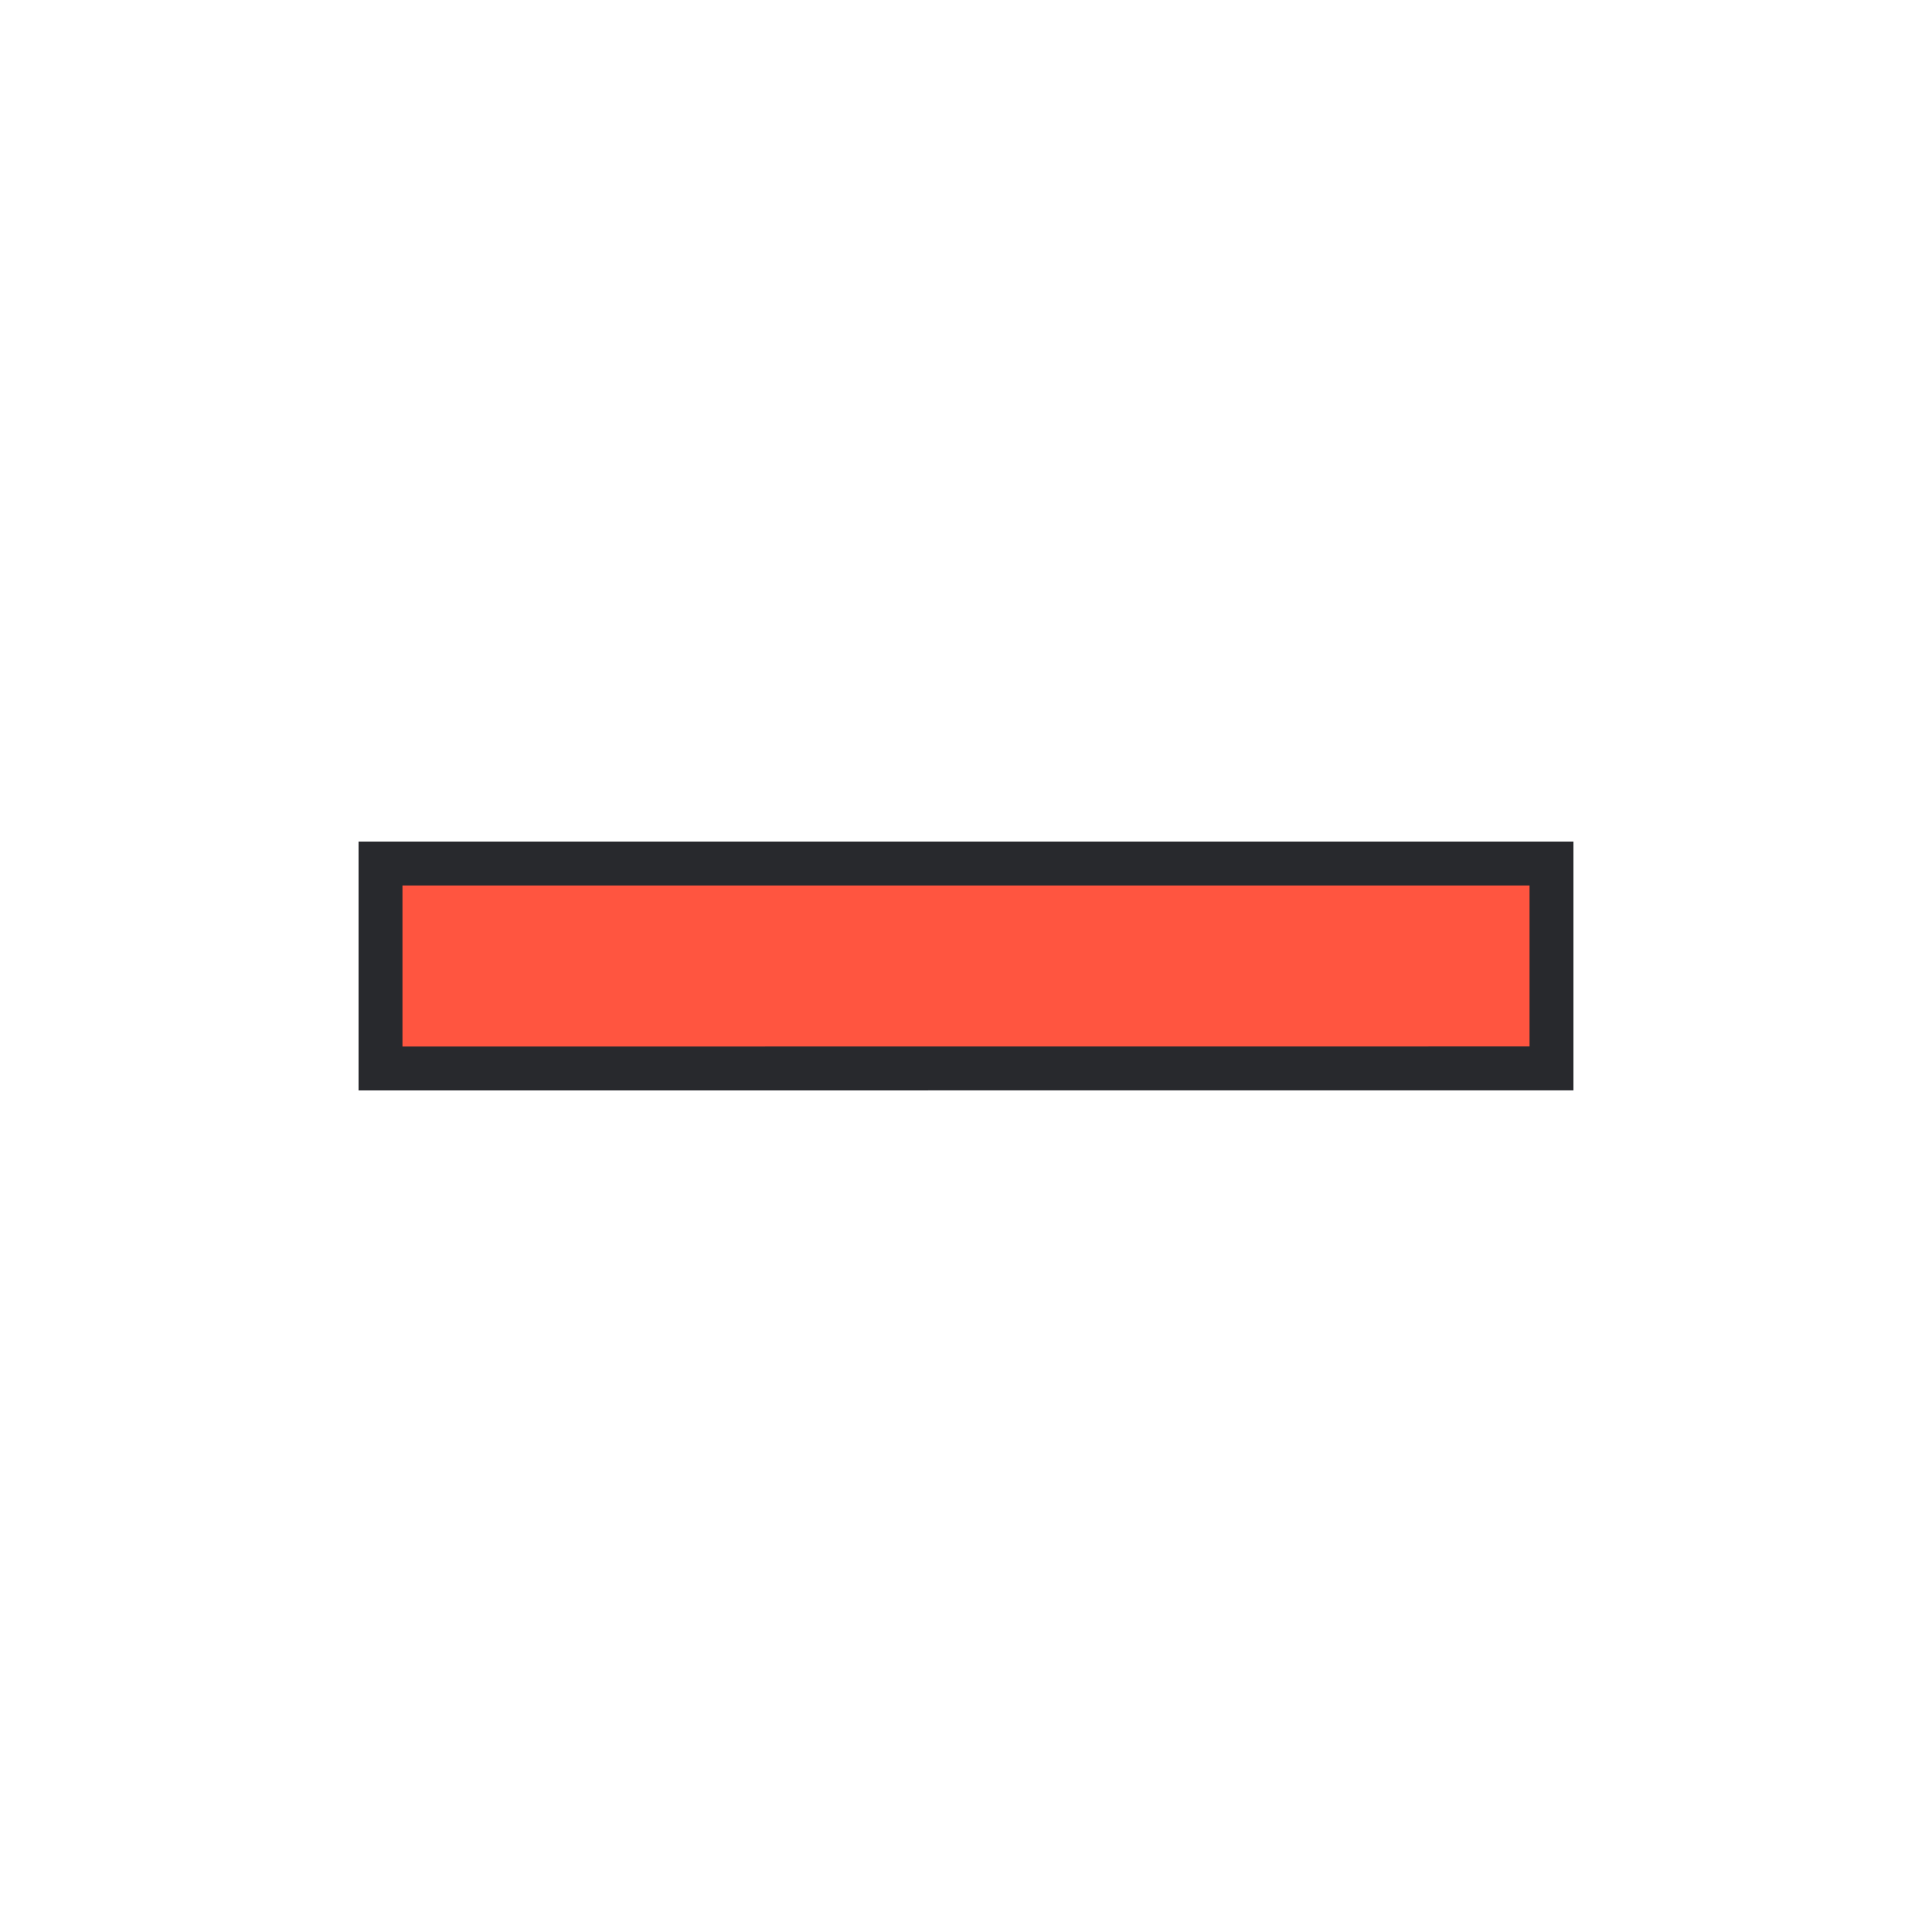
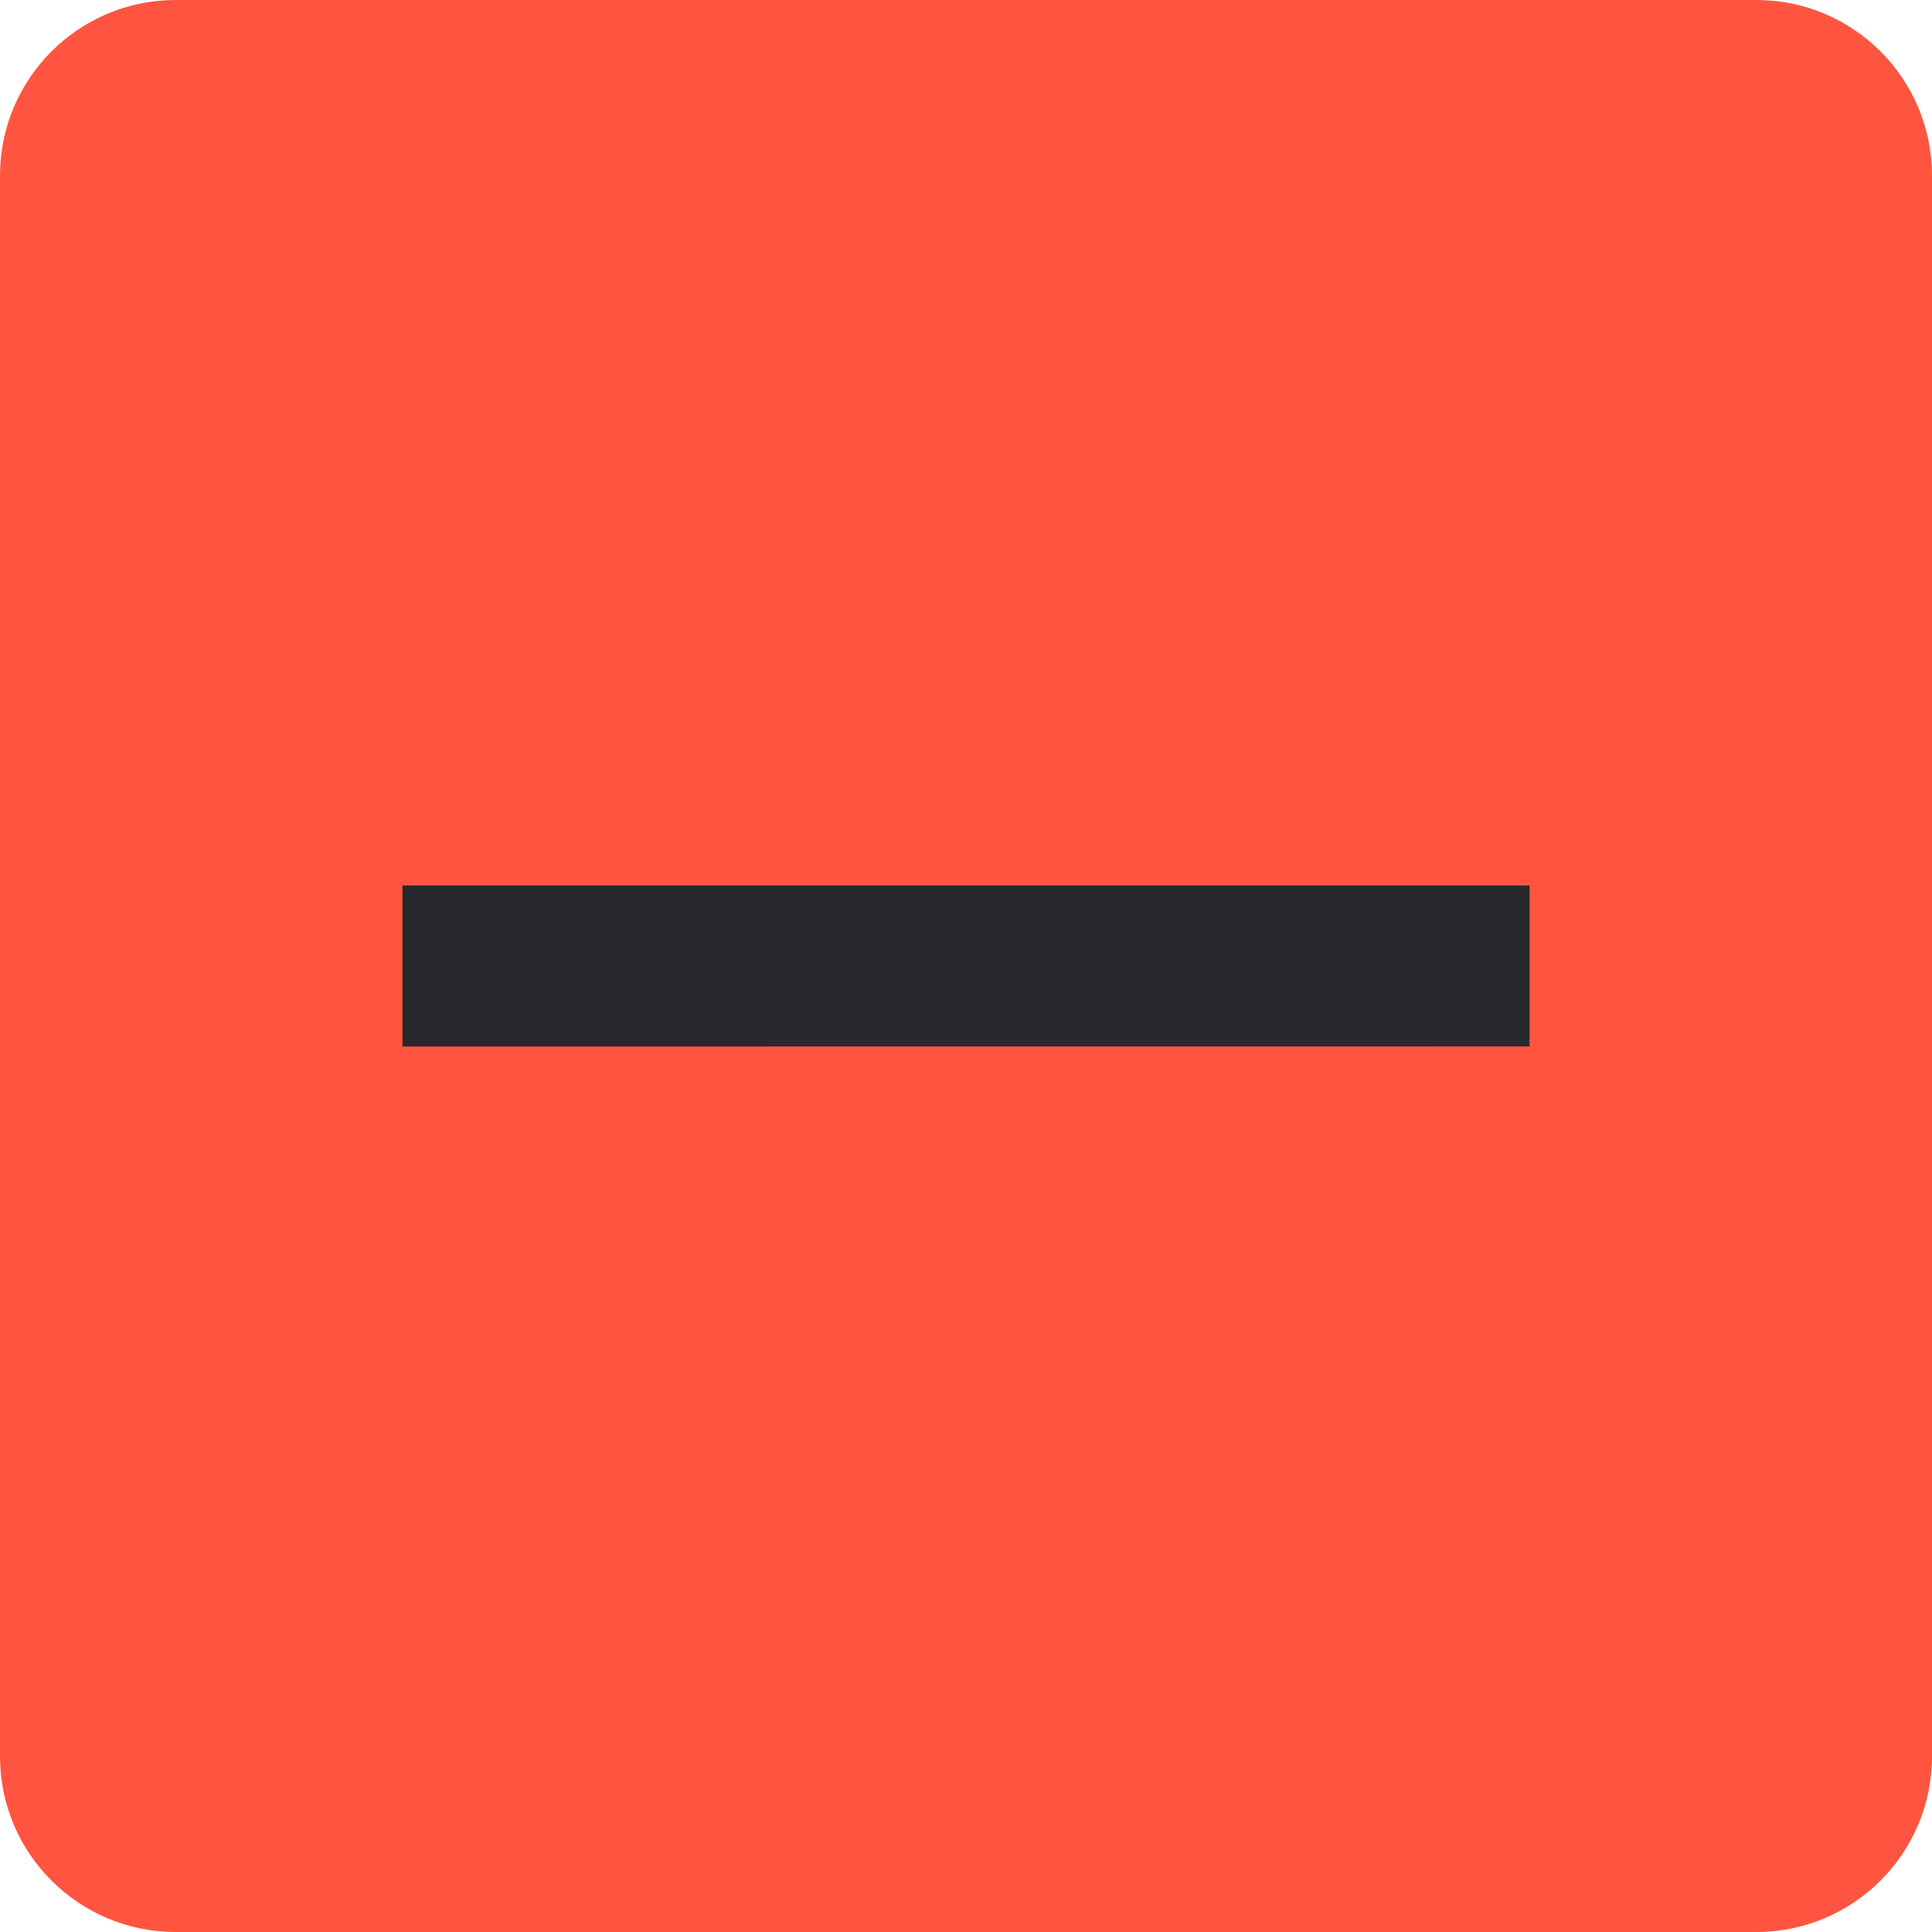
<svg xmlns="http://www.w3.org/2000/svg" height="22" width="22">
  <style type="text/css" id="current-color-scheme">
    .ColorScheme-NegativeText {
      color: #ff5540;
    }

    .ColorScheme-Background {
      color: #28292d;
    }
  </style>
-   <rect width="22" height="22" opacity="0" />
-   <path d="M 4.583,11.917 V 10.083 H 17.417 v 1.833 z" class="ColorScheme-Background" stroke-width="1" stroke="currentColor" />
-   <path d="M 4.583,11.917 V 10.083 H 17.417 v 1.833 z" class="ColorScheme-NegativeText" fill="currentColor" />
+   <rect width="22" height="22" rx="2" class="ColorScheme-NegativeText" fill="currentColor" />
+   <path d="M 4.583,11.917 V 10.083 H 17.417 v 1.833 z" class="ColorScheme-Background" fill="currentColor" />
</svg>
